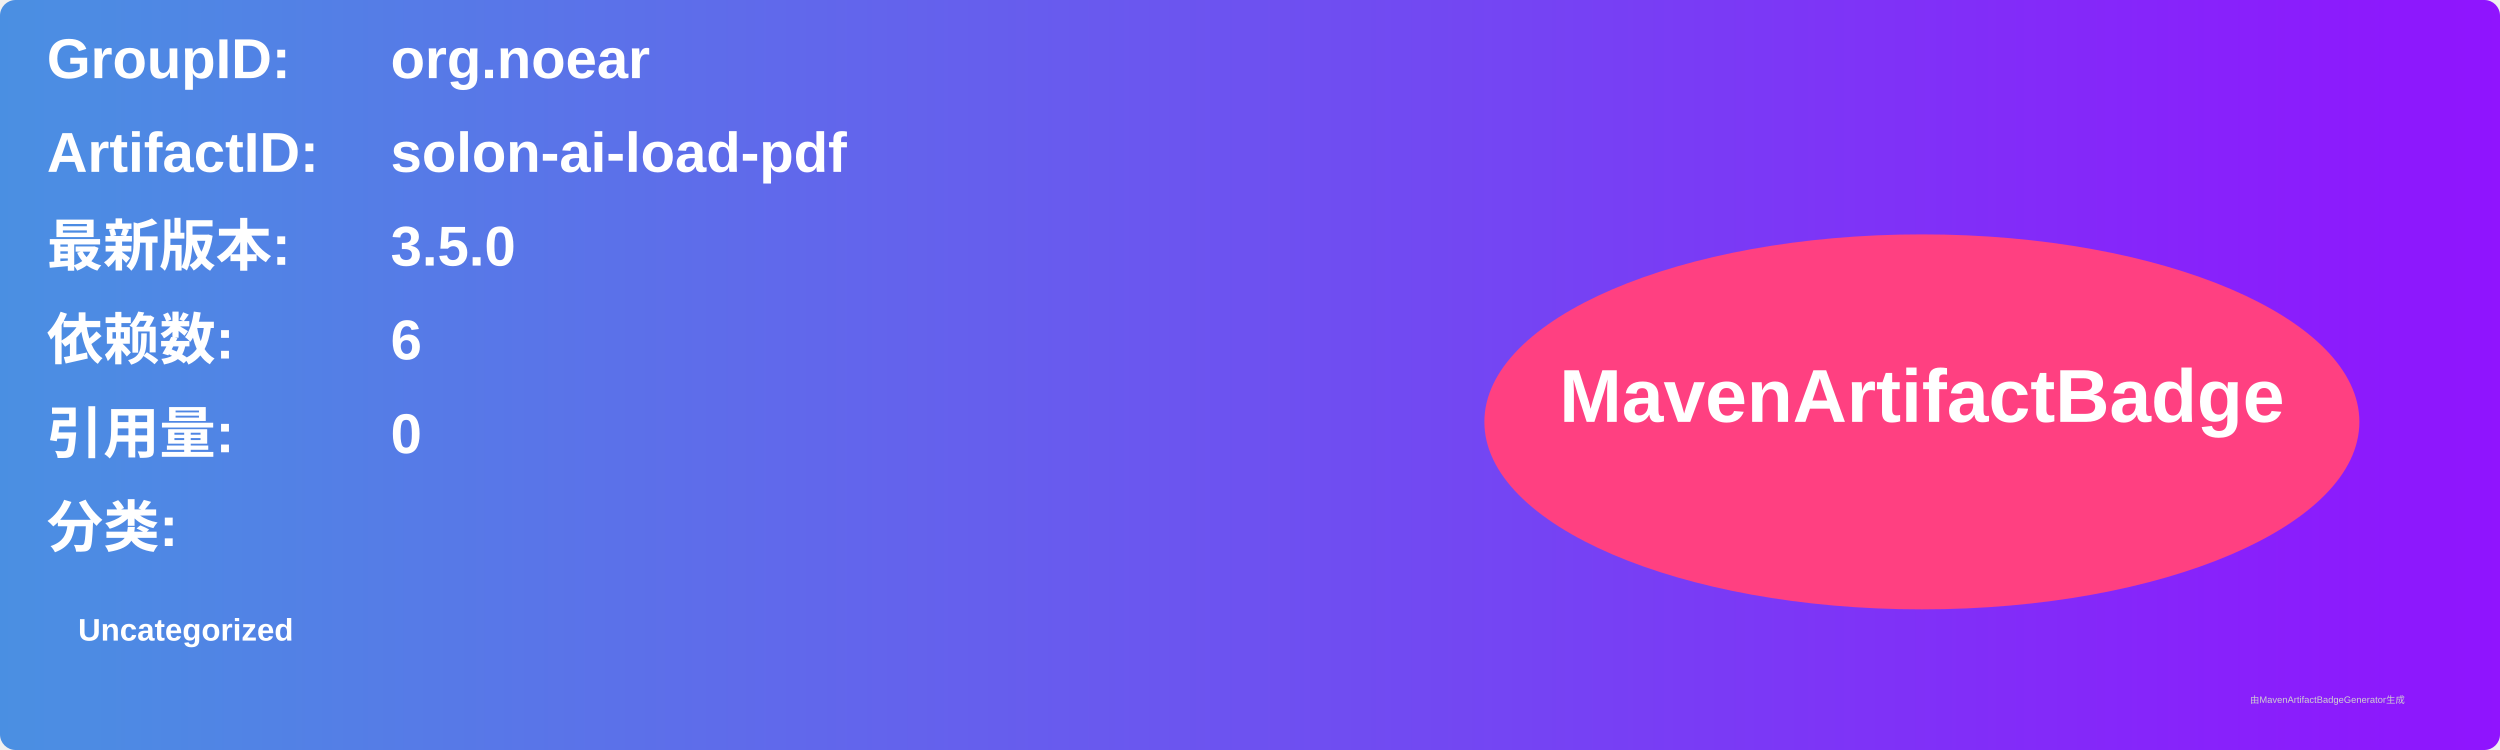
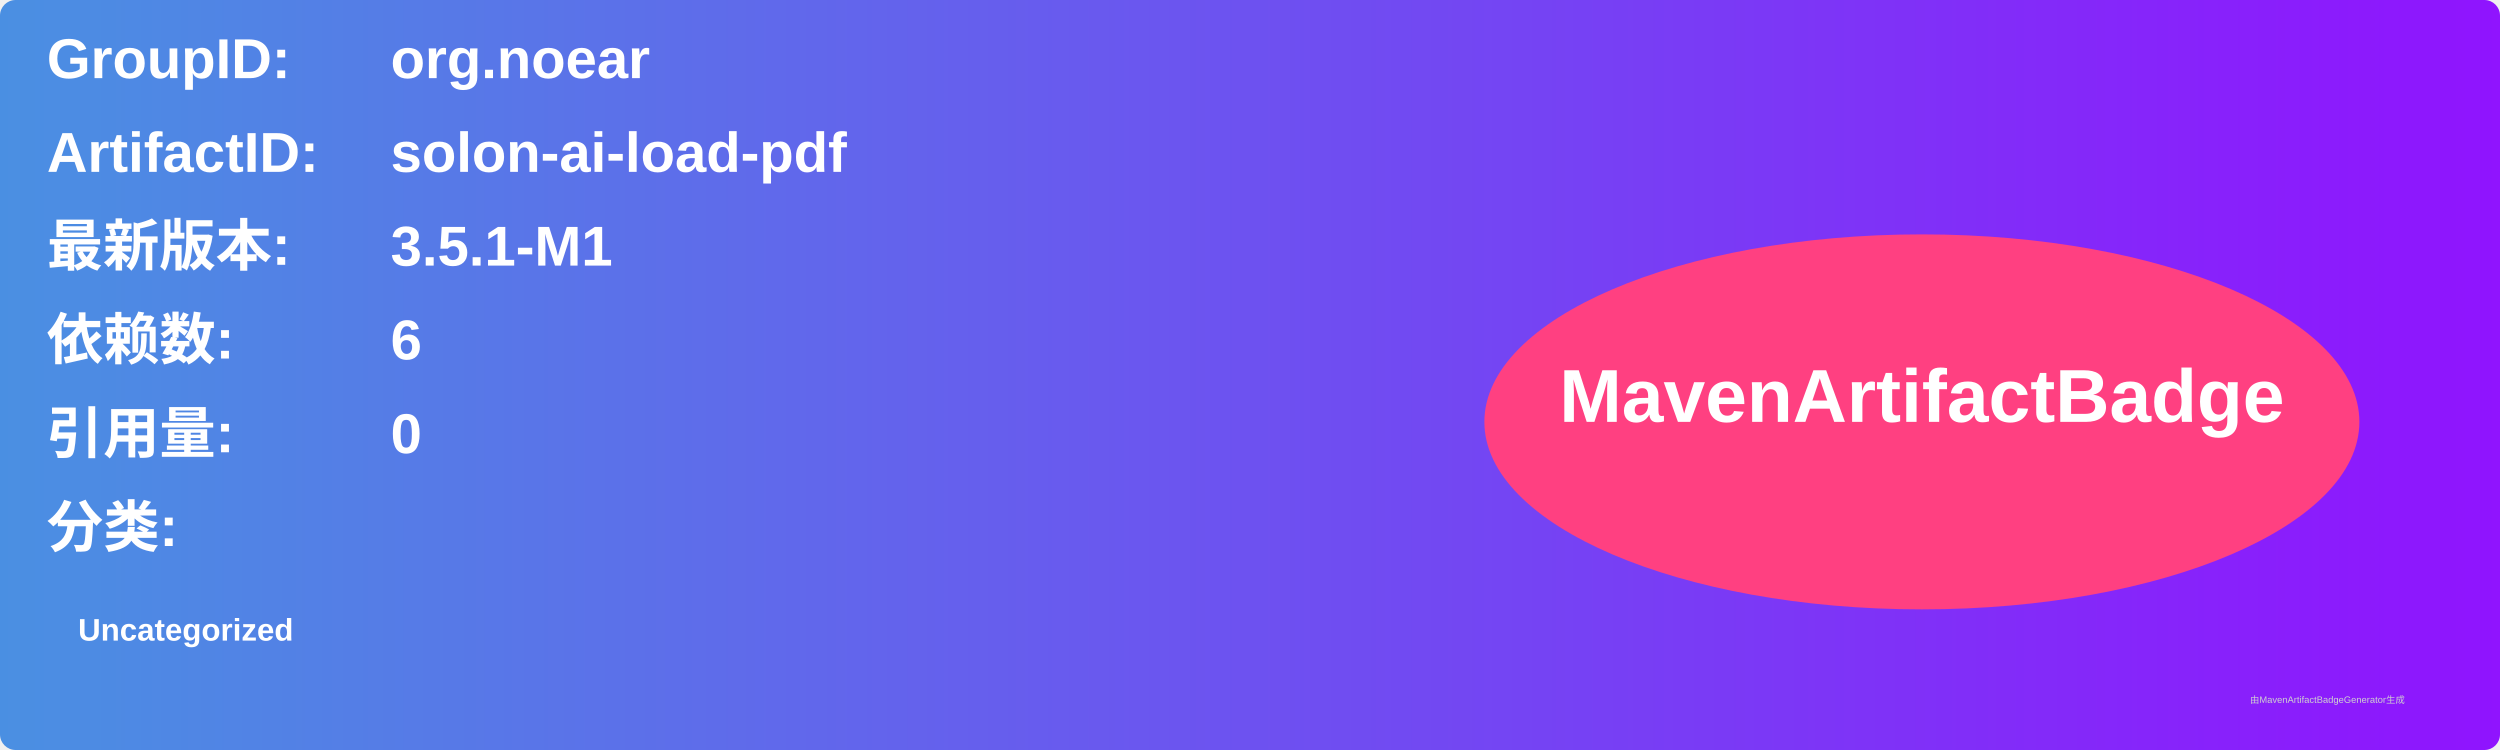
<svg xmlns="http://www.w3.org/2000/svg" width="800" height="240" viewBox="0 0 800 240">
  <linearGradient id="grad" x1="0%" y1="0%" x2="100%" y2="0%">
    <stop offset="0%" stop-color="#4a90e2" />
    <stop offset="100%" stop-color="#9013fe" />
  </linearGradient>
  <rect width="100%" height="100%" rx="5" ry="5" fill="url(#grad)" />
  <g transform="translate(15, 15)">
    <text x="0" y="10" font-family="Arial" font-size="18" fill="white" font-weight="bold" width="260">GroupID:</text>
    <text x="110" y="10" font-family="Arial" font-size="18" fill="white" font-weight="bold" width="460">org.noear</text>
    <text x="0" y="40" font-family="Arial" font-size="18" fill="white" font-weight="bold" width="260">ArtifactID:</text>
    <text x="110" y="40" font-family="Arial" font-size="18" fill="white" font-weight="bold" width="460">solon-ai-load-pdf</text>
    <text x="0" y="70" font-family="Arial" font-size="18" fill="white" font-weight="bold">最新版本:</text>
    <text x="110" y="70" font-family="Arial" font-size="18" fill="white" font-weight="bold">
-       <tspan font-weight="bold">3.5.0</tspan>
+       <tspan font-weight="bold">3.5.1-M1</tspan>
    </text>
    <text x="0" y="100" font-family="Arial" font-size="18" fill="white" font-weight="bold">依赖数: </text>
    <text x="110" y="100" font-family="Arial" font-size="18" fill="white">
      <tspan font-weight="bold">6</tspan>
    </text>
    <text x="0" y="130" font-family="Arial" font-size="18" fill="white" font-weight="bold">引用量: </text>
    <text x="110" y="130" font-family="Arial" font-size="18" fill="white">
      <tspan font-weight="bold">0</tspan>
    </text>
    <text x="0" y="160" font-family="Arial" font-size="18" fill="white" font-weight="bold">分类:</text>
    <text x="10" y="190" font-family="Arial" font-size="10" fill="white">
      <tspan font-weight="bold">Uncategorized</tspan>
    </text>
    <ellipse cx="600" cy="120" rx="140" ry="60" fill="#ff4081" />
    <text x="600" y="120" text-anchor="middle" font-family="Arial" font-size="24" fill="white" font-weight="bold">MavenArtifactBadge</text>
  </g>
  <text x="720" y="225" font-family="Arial" font-size="3" fill="#d0d0d0">由MavenArtifactBadgeGenerator生成</text>
</svg>
